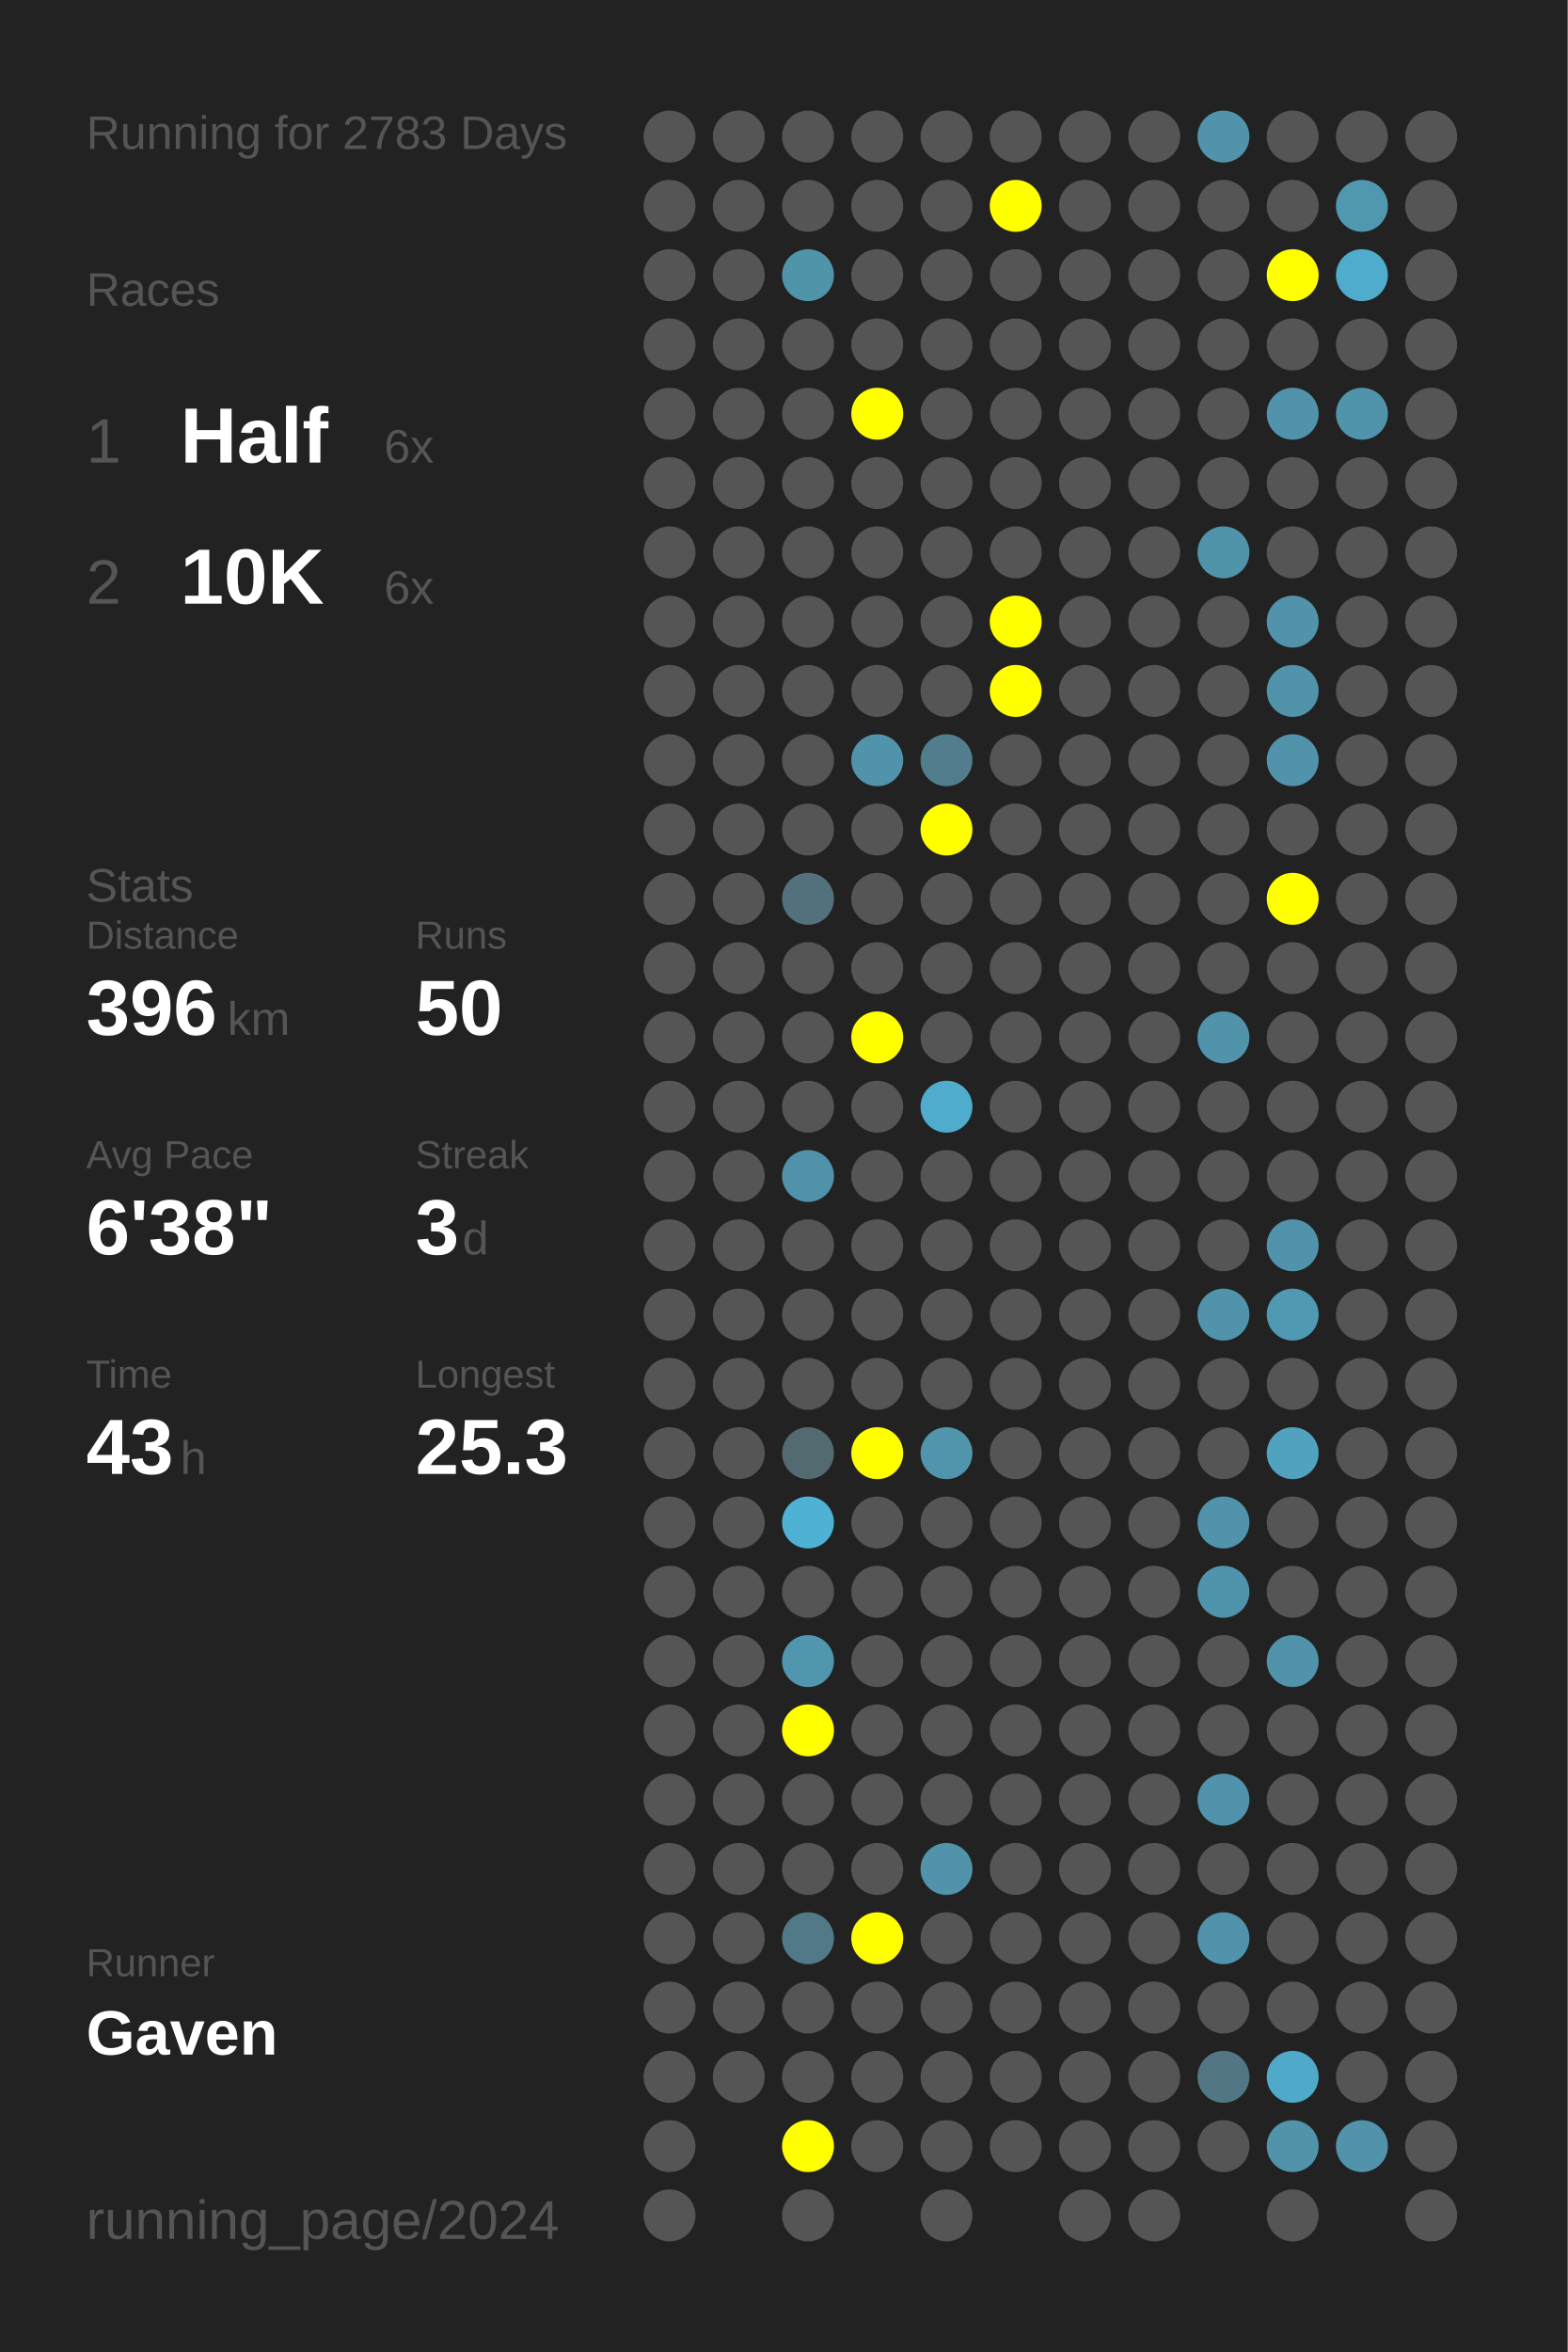
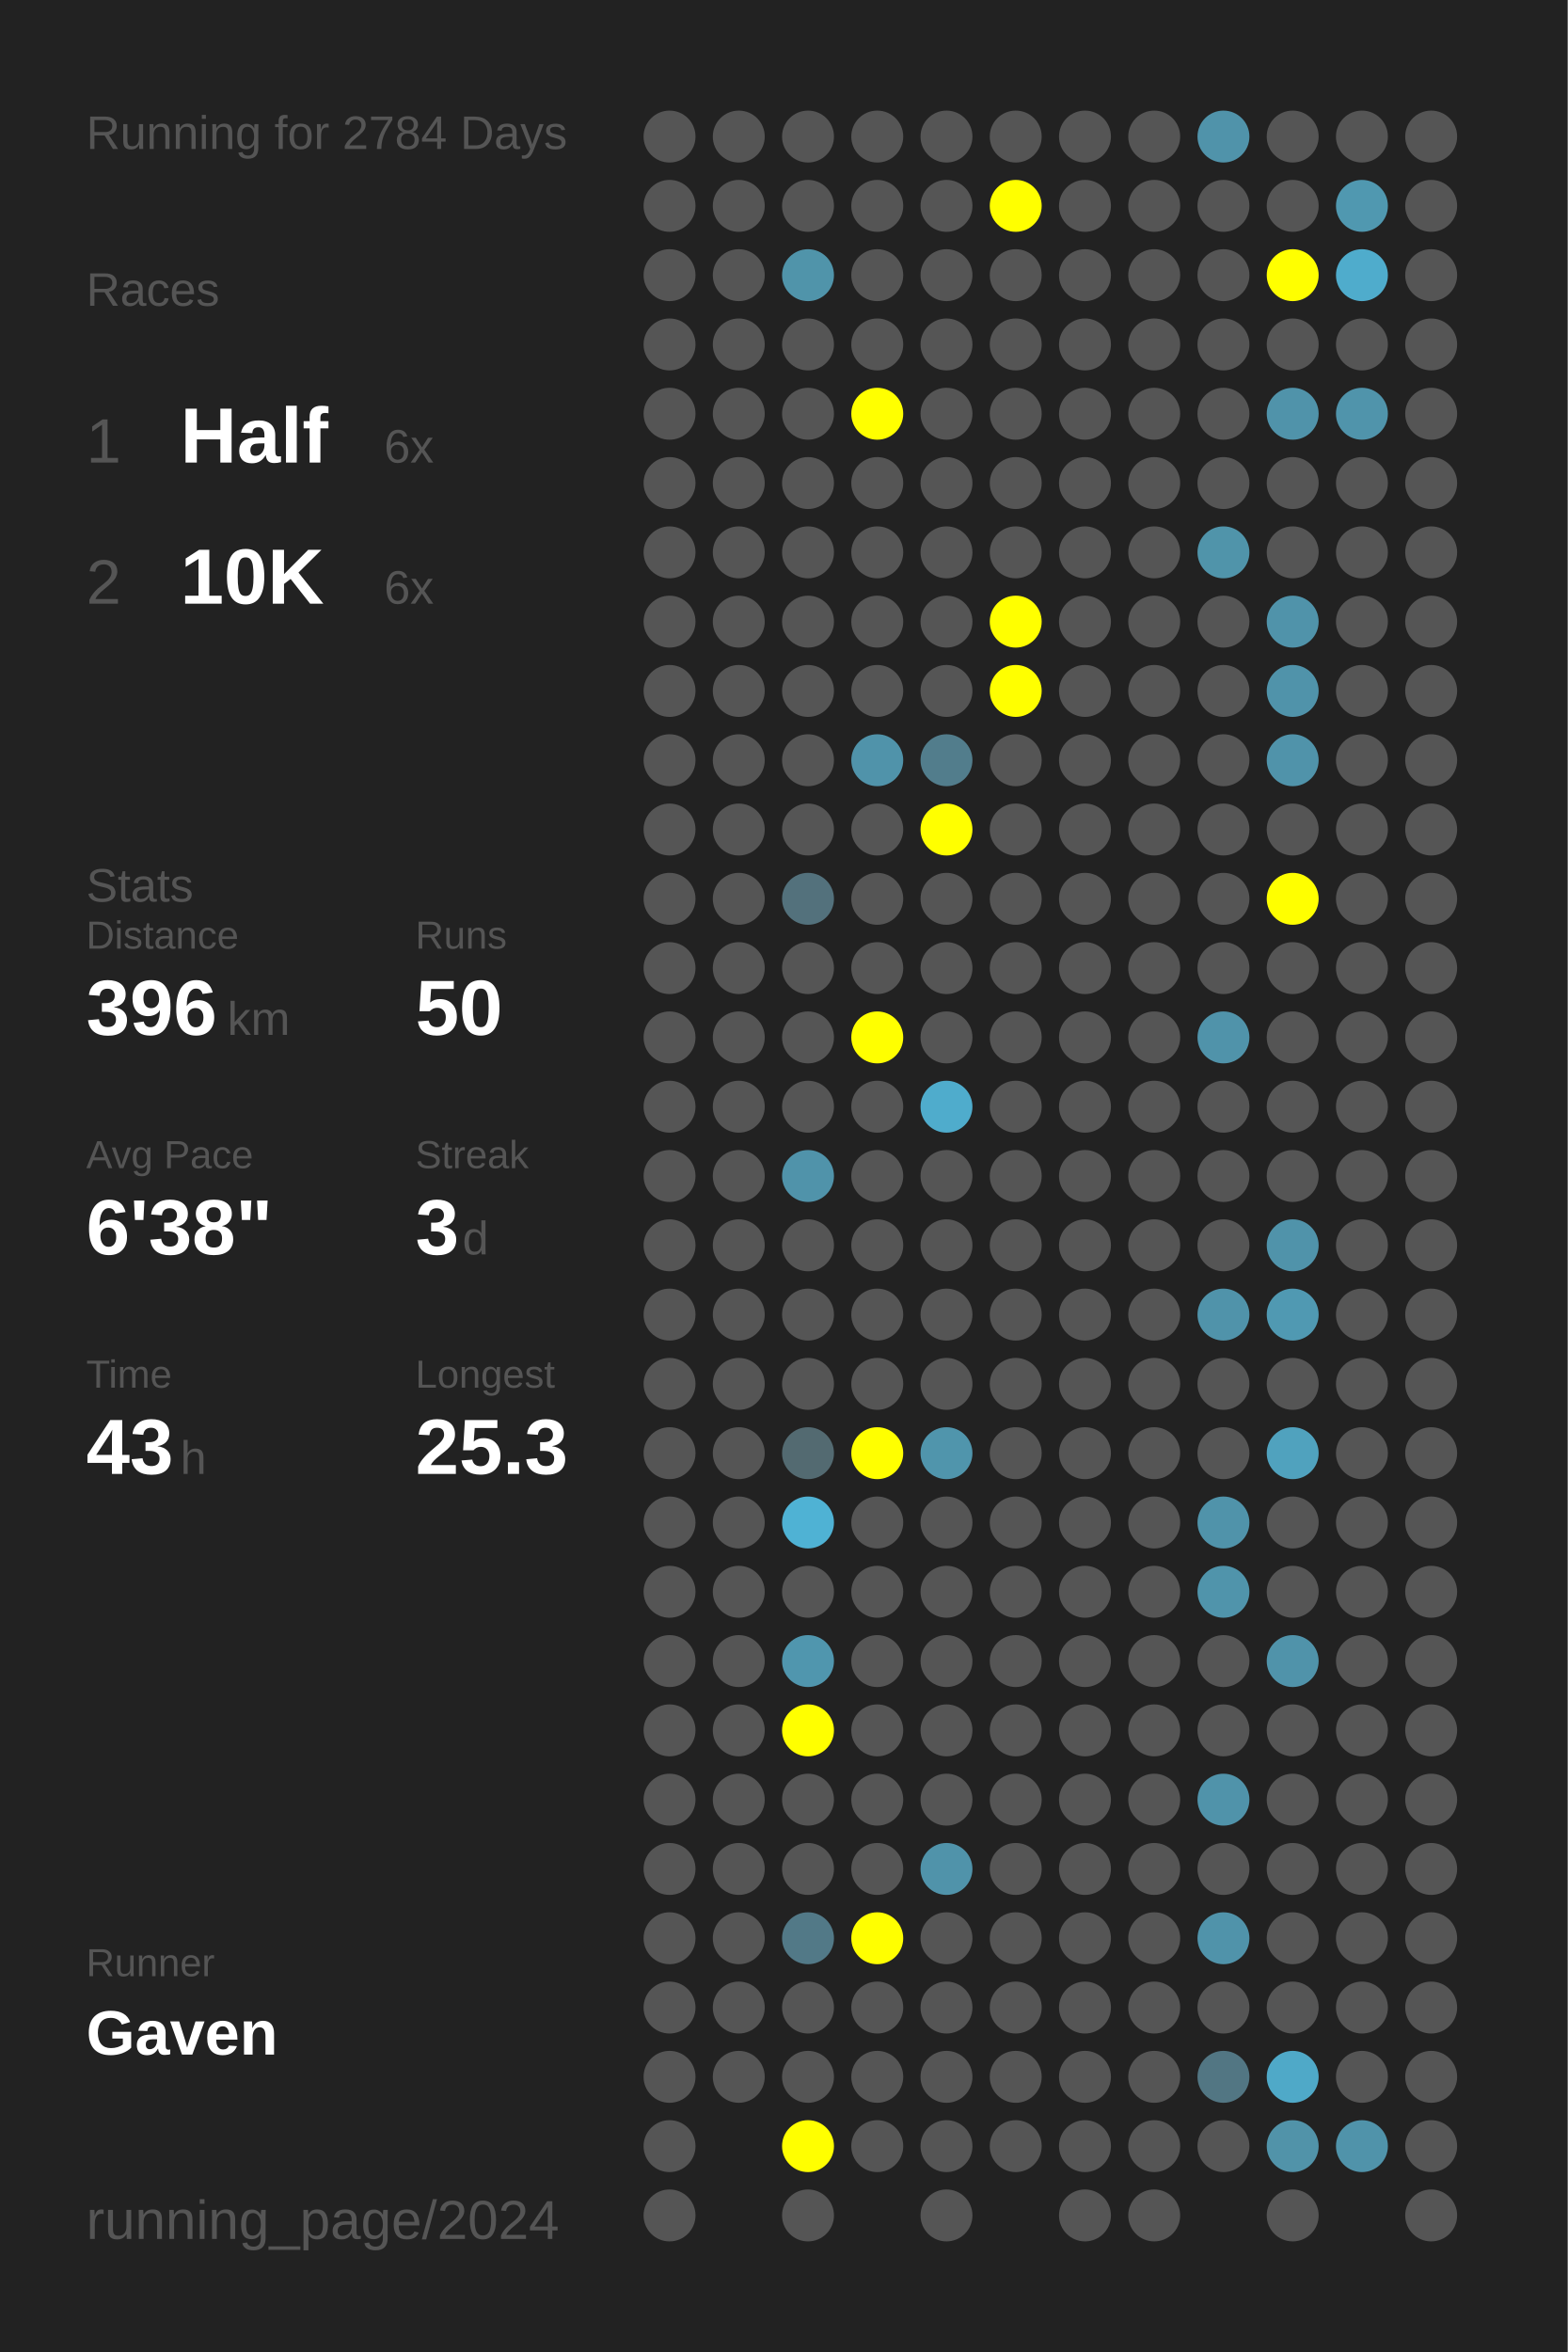
<svg xmlns="http://www.w3.org/2000/svg" baseProfile="full" height="300mm" version="1.1" viewBox="0,0,200,300" width="200mm">
  <defs />
  <rect fill="#222222" height="300" width="200" x="0" y="0" />
-   <text fill="#555555" style="font-size:6px; font-family:Arial;" x="11" y="19">Running for 2783 Days</text>
+   <text fill="#555555" style="font-size:6px; font-family:Arial;" x="11" y="19">Running for 2784 Days</text>
  <text fill="#555555" style="font-size:6px; font-family:Arial;" x="11" y="39">Races</text>
  <text fill="#555555" style="font-size:8px; font-family:Arial;" x="11" y="59">1</text>
  <text fill="#FFFFFF" style="font-size:10px; font-family:Arial; font-weight:bold;" x="23" y="59">Half</text>
  <text fill="#555555" style="font-size:6px; font-family:Arial;" x="49" y="59">6x</text>
  <text fill="#555555" style="font-size:8px; font-family:Arial;" x="11" y="77">2</text>
  <text fill="#FFFFFF" style="font-size:10px; font-family:Arial; font-weight:bold;" x="23" y="77">10K</text>
  <text fill="#555555" style="font-size:6px; font-family:Arial;" x="49" y="77">6x</text>
  <text fill="#555555" style="font-size:6px; font-family:Arial;" x="11" y="115">Stats</text>
  <text fill="#555555" style="font-size:5px; font-family:Arial;" x="11" y="121">Distance</text>
  <text fill="#FFFFFF" style="font-size:10px; font-family:Arial; font-weight:bold;" x="11" y="132">396</text>
  <text fill="#555555" style="font-size:6px; font-family:Arial;" x="29" y="132">km</text>
  <text fill="#555555" style="font-size:5px; font-family:Arial;" x="53" y="121">Runs</text>
  <text fill="#FFFFFF" style="font-size:10px; font-family:Arial; font-weight:bold;" x="53" y="132">50</text>
  <text fill="#555555" style="font-size:5px; font-family:Arial;" x="11" y="149">Avg Pace</text>
  <text fill="#FFFFFF" style="font-size:10px; font-family:Arial; font-weight:bold;" x="11" y="160">6'38"</text>
  <text fill="#555555" style="font-size:5px; font-family:Arial;" x="53" y="149">Streak</text>
  <text fill="#FFFFFF" style="font-size:10px; font-family:Arial; font-weight:bold;" x="53" y="160">3</text>
  <text fill="#555555" style="font-size:6px; font-family:Arial;" x="59" y="160">d</text>
  <text fill="#555555" style="font-size:5px; font-family:Arial;" x="11" y="177">Time</text>
  <text fill="#FFFFFF" style="font-size:10px; font-family:Arial; font-weight:bold;" x="11" y="188">43</text>
  <text fill="#555555" style="font-size:6px; font-family:Arial;" x="23" y="188">h</text>
  <text fill="#555555" style="font-size:5px; font-family:Arial;" x="53" y="177">Longest</text>
  <text fill="#FFFFFF" style="font-size:10px; font-family:Arial; font-weight:bold;" x="53" y="188">25.3</text>
  <text fill="#555555" style="font-size:5px; font-family:Arial;" x="11" y="252.065">Runner</text>
  <text fill="#FFFFFF" style="font-size:8px; font-family:Arial; font-weight:bold;" x="11" y="262.065">Gaven</text>
  <text fill="#555555" style="font-size:7px; font-family:Arial;" x="11" y="285.581">running_page/2024</text>
  <circle cx="85.417" cy="17.419" fill="#555555" r="3.312" />
  <circle cx="85.417" cy="26.258" fill="#555555" r="3.312" />
  <circle cx="85.417" cy="35.097" fill="#555555" r="3.312" />
  <circle cx="85.417" cy="43.935" fill="#555555" r="3.312" />
  <circle cx="85.417" cy="52.774" fill="#555555" r="3.312" />
  <circle cx="85.417" cy="61.613" fill="#555555" r="3.312" />
  <circle cx="85.417" cy="70.452" fill="#555555" r="3.312" />
  <circle cx="85.417" cy="79.29" fill="#555555" r="3.312" />
  <circle cx="85.417" cy="88.129" fill="#555555" r="3.312" />
  <circle cx="85.417" cy="96.968" fill="#555555" r="3.312" />
  <circle cx="85.417" cy="105.806" fill="#555555" r="3.312" />
  <circle cx="85.417" cy="114.645" fill="#555555" r="3.312" />
  <circle cx="85.417" cy="123.484" fill="#555555" r="3.312" />
  <circle cx="85.417" cy="132.323" fill="#555555" r="3.312" />
  <circle cx="85.417" cy="141.161" fill="#555555" r="3.312" />
  <circle cx="85.417" cy="150" fill="#555555" r="3.312" />
  <circle cx="85.417" cy="158.839" fill="#555555" r="3.312" />
  <circle cx="85.417" cy="167.677" fill="#555555" r="3.312" />
  <circle cx="85.417" cy="176.516" fill="#555555" r="3.312" />
  <circle cx="85.417" cy="185.355" fill="#555555" r="3.312" />
  <circle cx="85.417" cy="194.194" fill="#555555" r="3.312" />
  <circle cx="85.417" cy="203.032" fill="#555555" r="3.312" />
  <circle cx="85.417" cy="211.871" fill="#555555" r="3.312" />
  <circle cx="85.417" cy="220.71" fill="#555555" r="3.312" />
  <circle cx="85.417" cy="229.548" fill="#555555" r="3.312" />
  <circle cx="85.417" cy="238.387" fill="#555555" r="3.312" />
  <circle cx="85.417" cy="247.226" fill="#555555" r="3.312" />
  <circle cx="85.417" cy="256.065" fill="#555555" r="3.312" />
  <circle cx="85.417" cy="264.903" fill="#555555" r="3.312" />
  <circle cx="85.417" cy="273.742" fill="#555555" r="3.312" />
  <circle cx="85.417" cy="282.581" fill="#555555" r="3.312" />
  <circle cx="94.25" cy="17.419" fill="#555555" r="3.312" />
  <circle cx="94.25" cy="26.258" fill="#555555" r="3.312" />
  <circle cx="94.25" cy="35.097" fill="#555555" r="3.312" />
  <circle cx="94.25" cy="43.935" fill="#555555" r="3.312" />
  <circle cx="94.25" cy="52.774" fill="#555555" r="3.312" />
  <circle cx="94.25" cy="61.613" fill="#555555" r="3.312" />
  <circle cx="94.25" cy="70.452" fill="#555555" r="3.312" />
  <circle cx="94.25" cy="79.29" fill="#555555" r="3.312" />
  <circle cx="94.25" cy="88.129" fill="#555555" r="3.312" />
  <circle cx="94.25" cy="96.968" fill="#555555" r="3.312" />
  <circle cx="94.25" cy="105.806" fill="#555555" r="3.312" />
  <circle cx="94.25" cy="114.645" fill="#555555" r="3.312" />
  <circle cx="94.25" cy="123.484" fill="#555555" r="3.312" />
  <circle cx="94.25" cy="132.323" fill="#555555" r="3.312" />
  <circle cx="94.25" cy="141.161" fill="#555555" r="3.312" />
  <circle cx="94.25" cy="150" fill="#555555" r="3.312" />
  <circle cx="94.25" cy="158.839" fill="#555555" r="3.312" />
  <circle cx="94.25" cy="167.677" fill="#555555" r="3.312" />
  <circle cx="94.25" cy="176.516" fill="#555555" r="3.312" />
  <circle cx="94.25" cy="185.355" fill="#555555" r="3.312" />
  <circle cx="94.25" cy="194.194" fill="#555555" r="3.312" />
  <circle cx="94.25" cy="203.032" fill="#555555" r="3.312" />
  <circle cx="94.25" cy="211.871" fill="#555555" r="3.312" />
  <circle cx="94.25" cy="220.71" fill="#555555" r="3.312" />
  <circle cx="94.25" cy="229.548" fill="#555555" r="3.312" />
  <circle cx="94.25" cy="238.387" fill="#555555" r="3.312" />
  <circle cx="94.25" cy="247.226" fill="#555555" r="3.312" />
  <circle cx="94.25" cy="256.065" fill="#555555" r="3.312" />
  <circle cx="94.25" cy="264.903" fill="#555555" r="3.312" />
  <circle cx="103.083" cy="17.419" fill="#555555" r="3.312" />
  <circle cx="103.083" cy="26.258" fill="#555555" r="3.312" />
  <circle cx="103.083" cy="35.097" fill="#5094aa" r="3.312" />
  <circle cx="103.083" cy="43.935" fill="#555555" r="3.312" />
  <circle cx="103.083" cy="52.774" fill="#555555" r="3.312" />
  <circle cx="103.083" cy="61.613" fill="#555555" r="3.312" />
  <circle cx="103.083" cy="70.452" fill="#555555" r="3.312" />
  <circle cx="103.083" cy="79.29" fill="#555555" r="3.312" />
  <circle cx="103.083" cy="88.129" fill="#555555" r="3.312" />
  <circle cx="103.083" cy="96.968" fill="#555555" r="3.312" />
  <circle cx="103.083" cy="105.806" fill="#555555" r="3.312" />
  <circle cx="103.083" cy="114.645" fill="#53717c" r="3.312" />
  <circle cx="103.083" cy="123.484" fill="#555555" r="3.312" />
  <circle cx="103.083" cy="132.323" fill="#555555" r="3.312" />
  <circle cx="103.083" cy="141.161" fill="#555555" r="3.312" />
  <circle cx="103.083" cy="150" fill="#5093aa" r="3.312" />
  <circle cx="103.083" cy="158.839" fill="#555555" r="3.312" />
  <circle cx="103.083" cy="167.677" fill="#555555" r="3.312" />
  <circle cx="103.083" cy="176.516" fill="#555555" r="3.312" />
  <circle cx="103.083" cy="185.355" fill="#536a71" r="3.312" />
  <circle cx="103.083" cy="194.194" fill="#4fb2d4" r="3.312" />
  <circle cx="103.083" cy="203.032" fill="#555555" r="3.312" />
  <circle cx="103.083" cy="211.871" fill="#5096ae" r="3.312" />
  <circle cx="103.083" cy="220.71" fill="#FFFF00" r="3.312" />
  <circle cx="103.083" cy="229.548" fill="#555555" r="3.312" />
  <circle cx="103.083" cy="238.387" fill="#555555" r="3.312" />
  <circle cx="103.083" cy="247.226" fill="#527987" r="3.312" />
  <circle cx="103.083" cy="256.065" fill="#555555" r="3.312" />
  <circle cx="103.083" cy="264.903" fill="#555555" r="3.312" />
  <circle cx="103.083" cy="273.742" fill="#FFFF00" r="3.312" />
  <circle cx="103.083" cy="282.581" fill="#555555" r="3.312" />
  <circle cx="111.917" cy="17.419" fill="#555555" r="3.312" />
  <circle cx="111.917" cy="26.258" fill="#555555" r="3.312" />
  <circle cx="111.917" cy="35.097" fill="#555555" r="3.312" />
  <circle cx="111.917" cy="43.935" fill="#555555" r="3.312" />
  <circle cx="111.917" cy="52.774" fill="#FFFF00" r="3.312" />
  <circle cx="111.917" cy="61.613" fill="#555555" r="3.312" />
  <circle cx="111.917" cy="70.452" fill="#555555" r="3.312" />
  <circle cx="111.917" cy="79.29" fill="#555555" r="3.312" />
  <circle cx="111.917" cy="88.129" fill="#555555" r="3.312" />
  <circle cx="111.917" cy="96.968" fill="#5093aa" r="3.312" />
  <circle cx="111.917" cy="105.806" fill="#555555" r="3.312" />
  <circle cx="111.917" cy="114.645" fill="#555555" r="3.312" />
  <circle cx="111.917" cy="123.484" fill="#555555" r="3.312" />
  <circle cx="111.917" cy="132.323" fill="#FFFF00" r="3.312" />
  <circle cx="111.917" cy="141.161" fill="#555555" r="3.312" />
  <circle cx="111.917" cy="150" fill="#555555" r="3.312" />
  <circle cx="111.917" cy="158.839" fill="#555555" r="3.312" />
  <circle cx="111.917" cy="167.677" fill="#555555" r="3.312" />
  <circle cx="111.917" cy="176.516" fill="#555555" r="3.312" />
  <circle cx="111.917" cy="185.355" fill="#FFFF00" r="3.312" />
  <circle cx="111.917" cy="194.194" fill="#555555" r="3.312" />
  <circle cx="111.917" cy="203.032" fill="#555555" r="3.312" />
  <circle cx="111.917" cy="211.871" fill="#555555" r="3.312" />
  <circle cx="111.917" cy="220.71" fill="#555555" r="3.312" />
  <circle cx="111.917" cy="229.548" fill="#555555" r="3.312" />
  <circle cx="111.917" cy="238.387" fill="#555555" r="3.312" />
  <circle cx="111.917" cy="247.226" fill="#FFFF00" r="3.312" />
  <circle cx="111.917" cy="256.065" fill="#555555" r="3.312" />
  <circle cx="111.917" cy="264.903" fill="#555555" r="3.312" />
  <circle cx="111.917" cy="273.742" fill="#555555" r="3.312" />
  <circle cx="120.75" cy="17.419" fill="#555555" r="3.312" />
  <circle cx="120.75" cy="26.258" fill="#555555" r="3.312" />
  <circle cx="120.75" cy="35.097" fill="#555555" r="3.312" />
  <circle cx="120.75" cy="43.935" fill="#555555" r="3.312" />
  <circle cx="120.75" cy="52.774" fill="#555555" r="3.312" />
  <circle cx="120.75" cy="61.613" fill="#555555" r="3.312" />
  <circle cx="120.75" cy="70.452" fill="#555555" r="3.312" />
  <circle cx="120.75" cy="79.29" fill="#555555" r="3.312" />
  <circle cx="120.75" cy="88.129" fill="#555555" r="3.312" />
  <circle cx="120.75" cy="96.968" fill="#527d8c" r="3.312" />
  <circle cx="120.75" cy="105.806" fill="#FFFF00" r="3.312" />
  <circle cx="120.75" cy="114.645" fill="#555555" r="3.312" />
  <circle cx="120.75" cy="123.484" fill="#555555" r="3.312" />
  <circle cx="120.75" cy="132.323" fill="#555555" r="3.312" />
  <circle cx="120.75" cy="141.161" fill="#4faccc" r="3.312" />
  <circle cx="120.75" cy="150" fill="#555555" r="3.312" />
  <circle cx="120.75" cy="158.839" fill="#555555" r="3.312" />
  <circle cx="120.75" cy="167.677" fill="#555555" r="3.312" />
  <circle cx="120.75" cy="176.516" fill="#555555" r="3.312" />
  <circle cx="120.75" cy="185.355" fill="#5095ac" r="3.312" />
  <circle cx="120.75" cy="194.194" fill="#555555" r="3.312" />
  <circle cx="120.75" cy="203.032" fill="#555555" r="3.312" />
  <circle cx="120.75" cy="211.871" fill="#555555" r="3.312" />
  <circle cx="120.75" cy="220.71" fill="#555555" r="3.312" />
  <circle cx="120.75" cy="229.548" fill="#555555" r="3.312" />
  <circle cx="120.75" cy="238.387" fill="#5093aa" r="3.312" />
  <circle cx="120.75" cy="247.226" fill="#555555" r="3.312" />
  <circle cx="120.75" cy="256.065" fill="#555555" r="3.312" />
  <circle cx="120.75" cy="264.903" fill="#555555" r="3.312" />
  <circle cx="120.75" cy="273.742" fill="#555555" r="3.312" />
  <circle cx="120.75" cy="282.581" fill="#555555" r="3.312" />
  <circle cx="129.583" cy="17.419" fill="#555555" r="3.312" />
  <circle cx="129.583" cy="26.258" fill="#FFFF00" r="3.312" />
  <circle cx="129.583" cy="35.097" fill="#555555" r="3.312" />
  <circle cx="129.583" cy="43.935" fill="#555555" r="3.312" />
  <circle cx="129.583" cy="52.774" fill="#555555" r="3.312" />
  <circle cx="129.583" cy="61.613" fill="#555555" r="3.312" />
  <circle cx="129.583" cy="70.452" fill="#555555" r="3.312" />
  <circle cx="129.583" cy="79.29" fill="#FFFF00" r="3.312" />
  <circle cx="129.583" cy="88.129" fill="#FFFF00" r="3.312" />
  <circle cx="129.583" cy="96.968" fill="#555555" r="3.312" />
  <circle cx="129.583" cy="105.806" fill="#555555" r="3.312" />
  <circle cx="129.583" cy="114.645" fill="#555555" r="3.312" />
  <circle cx="129.583" cy="123.484" fill="#555555" r="3.312" />
  <circle cx="129.583" cy="132.323" fill="#555555" r="3.312" />
  <circle cx="129.583" cy="141.161" fill="#555555" r="3.312" />
  <circle cx="129.583" cy="150" fill="#555555" r="3.312" />
  <circle cx="129.583" cy="158.839" fill="#555555" r="3.312" />
  <circle cx="129.583" cy="167.677" fill="#555555" r="3.312" />
  <circle cx="129.583" cy="176.516" fill="#555555" r="3.312" />
  <circle cx="129.583" cy="185.355" fill="#555555" r="3.312" />
  <circle cx="129.583" cy="194.194" fill="#555555" r="3.312" />
  <circle cx="129.583" cy="203.032" fill="#555555" r="3.312" />
  <circle cx="129.583" cy="211.871" fill="#555555" r="3.312" />
  <circle cx="129.583" cy="220.71" fill="#555555" r="3.312" />
  <circle cx="129.583" cy="229.548" fill="#555555" r="3.312" />
  <circle cx="129.583" cy="238.387" fill="#555555" r="3.312" />
  <circle cx="129.583" cy="247.226" fill="#555555" r="3.312" />
  <circle cx="129.583" cy="256.065" fill="#555555" r="3.312" />
  <circle cx="129.583" cy="264.903" fill="#555555" r="3.312" />
  <circle cx="129.583" cy="273.742" fill="#555555" r="3.312" />
  <circle cx="138.417" cy="17.419" fill="#555555" r="3.312" />
  <circle cx="138.417" cy="26.258" fill="#555555" r="3.312" />
  <circle cx="138.417" cy="35.097" fill="#555555" r="3.312" />
  <circle cx="138.417" cy="43.935" fill="#555555" r="3.312" />
  <circle cx="138.417" cy="52.774" fill="#555555" r="3.312" />
  <circle cx="138.417" cy="61.613" fill="#555555" r="3.312" />
  <circle cx="138.417" cy="70.452" fill="#555555" r="3.312" />
  <circle cx="138.417" cy="79.29" fill="#555555" r="3.312" />
  <circle cx="138.417" cy="88.129" fill="#555555" r="3.312" />
  <circle cx="138.417" cy="96.968" fill="#555555" r="3.312" />
  <circle cx="138.417" cy="105.806" fill="#555555" r="3.312" />
  <circle cx="138.417" cy="114.645" fill="#555555" r="3.312" />
  <circle cx="138.417" cy="123.484" fill="#555555" r="3.312" />
  <circle cx="138.417" cy="132.323" fill="#555555" r="3.312" />
  <circle cx="138.417" cy="141.161" fill="#555555" r="3.312" />
  <circle cx="138.417" cy="150" fill="#555555" r="3.312" />
  <circle cx="138.417" cy="158.839" fill="#555555" r="3.312" />
  <circle cx="138.417" cy="167.677" fill="#555555" r="3.312" />
  <circle cx="138.417" cy="176.516" fill="#555555" r="3.312" />
  <circle cx="138.417" cy="185.355" fill="#555555" r="3.312" />
  <circle cx="138.417" cy="194.194" fill="#555555" r="3.312" />
  <circle cx="138.417" cy="203.032" fill="#555555" r="3.312" />
  <circle cx="138.417" cy="211.871" fill="#555555" r="3.312" />
  <circle cx="138.417" cy="220.71" fill="#555555" r="3.312" />
  <circle cx="138.417" cy="229.548" fill="#555555" r="3.312" />
  <circle cx="138.417" cy="238.387" fill="#555555" r="3.312" />
  <circle cx="138.417" cy="247.226" fill="#555555" r="3.312" />
  <circle cx="138.417" cy="256.065" fill="#555555" r="3.312" />
  <circle cx="138.417" cy="264.903" fill="#555555" r="3.312" />
  <circle cx="138.417" cy="273.742" fill="#555555" r="3.312" />
  <circle cx="138.417" cy="282.581" fill="#555555" r="3.312" />
  <circle cx="147.25" cy="17.419" fill="#555555" r="3.312" />
  <circle cx="147.25" cy="26.258" fill="#555555" r="3.312" />
  <circle cx="147.25" cy="35.097" fill="#555555" r="3.312" />
  <circle cx="147.25" cy="43.935" fill="#555555" r="3.312" />
  <circle cx="147.25" cy="52.774" fill="#555555" r="3.312" />
  <circle cx="147.25" cy="61.613" fill="#555555" r="3.312" />
  <circle cx="147.25" cy="70.452" fill="#555555" r="3.312" />
  <circle cx="147.25" cy="79.29" fill="#555555" r="3.312" />
  <circle cx="147.25" cy="88.129" fill="#555555" r="3.312" />
  <circle cx="147.25" cy="96.968" fill="#555555" r="3.312" />
  <circle cx="147.25" cy="105.806" fill="#555555" r="3.312" />
  <circle cx="147.25" cy="114.645" fill="#555555" r="3.312" />
  <circle cx="147.25" cy="123.484" fill="#555555" r="3.312" />
  <circle cx="147.25" cy="132.323" fill="#555555" r="3.312" />
  <circle cx="147.25" cy="141.161" fill="#555555" r="3.312" />
  <circle cx="147.25" cy="150" fill="#555555" r="3.312" />
  <circle cx="147.25" cy="158.839" fill="#555555" r="3.312" />
  <circle cx="147.25" cy="167.677" fill="#555555" r="3.312" />
  <circle cx="147.25" cy="176.516" fill="#555555" r="3.312" />
  <circle cx="147.25" cy="185.355" fill="#555555" r="3.312" />
  <circle cx="147.25" cy="194.194" fill="#555555" r="3.312" />
  <circle cx="147.25" cy="203.032" fill="#555555" r="3.312" />
  <circle cx="147.25" cy="211.871" fill="#555555" r="3.312" />
  <circle cx="147.25" cy="220.71" fill="#555555" r="3.312" />
  <circle cx="147.25" cy="229.548" fill="#555555" r="3.312" />
  <circle cx="147.25" cy="238.387" fill="#555555" r="3.312" />
  <circle cx="147.25" cy="247.226" fill="#555555" r="3.312" />
  <circle cx="147.25" cy="256.065" fill="#555555" r="3.312" />
  <circle cx="147.25" cy="264.903" fill="#555555" r="3.312" />
  <circle cx="147.25" cy="273.742" fill="#555555" r="3.312" />
  <circle cx="147.25" cy="282.581" fill="#555555" r="3.312" />
  <circle cx="156.083" cy="17.419" fill="#5093aa" r="3.312" />
  <circle cx="156.083" cy="26.258" fill="#555555" r="3.312" />
  <circle cx="156.083" cy="35.097" fill="#555555" r="3.312" />
  <circle cx="156.083" cy="43.935" fill="#555555" r="3.312" />
  <circle cx="156.083" cy="52.774" fill="#555555" r="3.312" />
  <circle cx="156.083" cy="61.613" fill="#555555" r="3.312" />
  <circle cx="156.083" cy="70.452" fill="#5094aa" r="3.312" />
  <circle cx="156.083" cy="79.29" fill="#555555" r="3.312" />
  <circle cx="156.083" cy="88.129" fill="#555555" r="3.312" />
  <circle cx="156.083" cy="96.968" fill="#555555" r="3.312" />
  <circle cx="156.083" cy="105.806" fill="#555555" r="3.312" />
  <circle cx="156.083" cy="114.645" fill="#555555" r="3.312" />
  <circle cx="156.083" cy="123.484" fill="#555555" r="3.312" />
  <circle cx="156.083" cy="132.323" fill="#5093aa" r="3.312" />
  <circle cx="156.083" cy="141.161" fill="#555555" r="3.312" />
  <circle cx="156.083" cy="150" fill="#555555" r="3.312" />
  <circle cx="156.083" cy="158.839" fill="#555555" r="3.312" />
  <circle cx="156.083" cy="167.677" fill="#5093aa" r="3.312" />
  <circle cx="156.083" cy="176.516" fill="#555555" r="3.312" />
  <circle cx="156.083" cy="185.355" fill="#555555" r="3.312" />
  <circle cx="156.083" cy="194.194" fill="#5093aa" r="3.312" />
  <circle cx="156.083" cy="203.032" fill="#5094ab" r="3.312" />
  <circle cx="156.083" cy="211.871" fill="#555555" r="3.312" />
  <circle cx="156.083" cy="220.71" fill="#555555" r="3.312" />
  <circle cx="156.083" cy="229.548" fill="#5093aa" r="3.312" />
  <circle cx="156.083" cy="238.387" fill="#555555" r="3.312" />
  <circle cx="156.083" cy="247.226" fill="#5093aa" r="3.312" />
  <circle cx="156.083" cy="256.065" fill="#555555" r="3.312" />
  <circle cx="156.083" cy="264.903" fill="#527683" r="3.312" />
  <circle cx="156.083" cy="273.742" fill="#555555" r="3.312" />
  <circle cx="164.917" cy="17.419" fill="#555555" r="3.312" />
  <circle cx="164.917" cy="26.258" fill="#555555" r="3.312" />
  <circle cx="164.917" cy="35.097" fill="#FFFF00" r="3.312" />
  <circle cx="164.917" cy="43.935" fill="#555555" r="3.312" />
  <circle cx="164.917" cy="52.774" fill="#5093aa" r="3.312" />
  <circle cx="164.917" cy="61.613" fill="#555555" r="3.312" />
  <circle cx="164.917" cy="70.452" fill="#555555" r="3.312" />
  <circle cx="164.917" cy="79.29" fill="#5093aa" r="3.312" />
  <circle cx="164.917" cy="88.129" fill="#5093aa" r="3.312" />
  <circle cx="164.917" cy="96.968" fill="#5093aa" r="3.312" />
  <circle cx="164.917" cy="105.806" fill="#555555" r="3.312" />
  <circle cx="164.917" cy="114.645" fill="#FFFF00" r="3.312" />
  <circle cx="164.917" cy="123.484" fill="#555555" r="3.312" />
  <circle cx="164.917" cy="132.323" fill="#555555" r="3.312" />
  <circle cx="164.917" cy="141.161" fill="#555555" r="3.312" />
  <circle cx="164.917" cy="150" fill="#555555" r="3.312" />
  <circle cx="164.917" cy="158.839" fill="#5093aa" r="3.312" />
  <circle cx="164.917" cy="167.677" fill="#5099b2" r="3.312" />
  <circle cx="164.917" cy="176.516" fill="#555555" r="3.312" />
  <circle cx="164.917" cy="185.355" fill="#50a2be" r="3.312" />
  <circle cx="164.917" cy="194.194" fill="#555555" r="3.312" />
  <circle cx="164.917" cy="203.032" fill="#555555" r="3.312" />
  <circle cx="164.917" cy="211.871" fill="#5093aa" r="3.312" />
  <circle cx="164.917" cy="220.71" fill="#555555" r="3.312" />
  <circle cx="164.917" cy="229.548" fill="#555555" r="3.312" />
  <circle cx="164.917" cy="238.387" fill="#555555" r="3.312" />
  <circle cx="164.917" cy="247.226" fill="#555555" r="3.312" />
  <circle cx="164.917" cy="256.065" fill="#555555" r="3.312" />
  <circle cx="164.917" cy="264.903" fill="#4fa9c8" r="3.312" />
  <circle cx="164.917" cy="273.742" fill="#5193a9" r="3.312" />
  <circle cx="164.917" cy="282.581" fill="#555555" r="3.312" />
  <circle cx="173.75" cy="17.419" fill="#555555" r="3.312" />
  <circle cx="173.75" cy="26.258" fill="#5098b0" r="3.312" />
  <circle cx="173.75" cy="35.097" fill="#4faccc" r="3.312" />
  <circle cx="173.75" cy="43.935" fill="#555555" r="3.312" />
  <circle cx="173.75" cy="52.774" fill="#5094ab" r="3.312" />
  <circle cx="173.75" cy="61.613" fill="#555555" r="3.312" />
  <circle cx="173.75" cy="70.452" fill="#555555" r="3.312" />
  <circle cx="173.75" cy="79.29" fill="#555555" r="3.312" />
  <circle cx="173.75" cy="88.129" fill="#555555" r="3.312" />
  <circle cx="173.75" cy="96.968" fill="#555555" r="3.312" />
  <circle cx="173.75" cy="105.806" fill="#555555" r="3.312" />
  <circle cx="173.75" cy="114.645" fill="#555555" r="3.312" />
  <circle cx="173.75" cy="123.484" fill="#555555" r="3.312" />
  <circle cx="173.75" cy="132.323" fill="#555555" r="3.312" />
  <circle cx="173.75" cy="141.161" fill="#555555" r="3.312" />
  <circle cx="173.75" cy="150" fill="#555555" r="3.312" />
  <circle cx="173.75" cy="158.839" fill="#555555" r="3.312" />
  <circle cx="173.75" cy="167.677" fill="#555555" r="3.312" />
  <circle cx="173.75" cy="176.516" fill="#555555" r="3.312" />
  <circle cx="173.75" cy="185.355" fill="#555555" r="3.312" />
  <circle cx="173.75" cy="194.194" fill="#555555" r="3.312" />
  <circle cx="173.75" cy="203.032" fill="#555555" r="3.312" />
  <circle cx="173.75" cy="211.871" fill="#555555" r="3.312" />
  <circle cx="173.75" cy="220.71" fill="#555555" r="3.312" />
  <circle cx="173.75" cy="229.548" fill="#555555" r="3.312" />
  <circle cx="173.75" cy="238.387" fill="#555555" r="3.312" />
  <circle cx="173.75" cy="247.226" fill="#555555" r="3.312" />
  <circle cx="173.75" cy="256.065" fill="#555555" r="3.312" />
  <circle cx="173.75" cy="264.903" fill="#555555" r="3.312" />
  <circle cx="173.75" cy="273.742" fill="#5093aa" r="3.312" />
  <circle cx="182.583" cy="17.419" fill="#555555" r="3.312" />
  <circle cx="182.583" cy="26.258" fill="#555555" r="3.312" />
  <circle cx="182.583" cy="35.097" fill="#555555" r="3.312" />
  <circle cx="182.583" cy="43.935" fill="#555555" r="3.312" />
  <circle cx="182.583" cy="52.774" fill="#555555" r="3.312" />
  <circle cx="182.583" cy="61.613" fill="#555555" r="3.312" />
  <circle cx="182.583" cy="70.452" fill="#555555" r="3.312" />
  <circle cx="182.583" cy="79.29" fill="#555555" r="3.312" />
  <circle cx="182.583" cy="88.129" fill="#555555" r="3.312" />
  <circle cx="182.583" cy="96.968" fill="#555555" r="3.312" />
  <circle cx="182.583" cy="105.806" fill="#555555" r="3.312" />
  <circle cx="182.583" cy="114.645" fill="#555555" r="3.312" />
  <circle cx="182.583" cy="123.484" fill="#555555" r="3.312" />
  <circle cx="182.583" cy="132.323" fill="#555555" r="3.312" />
  <circle cx="182.583" cy="141.161" fill="#555555" r="3.312" />
  <circle cx="182.583" cy="150" fill="#555555" r="3.312" />
  <circle cx="182.583" cy="158.839" fill="#555555" r="3.312" />
  <circle cx="182.583" cy="167.677" fill="#555555" r="3.312" />
  <circle cx="182.583" cy="176.516" fill="#555555" r="3.312" />
  <circle cx="182.583" cy="185.355" fill="#555555" r="3.312" />
  <circle cx="182.583" cy="194.194" fill="#555555" r="3.312" />
  <circle cx="182.583" cy="203.032" fill="#555555" r="3.312" />
  <circle cx="182.583" cy="211.871" fill="#555555" r="3.312" />
  <circle cx="182.583" cy="220.71" fill="#555555" r="3.312" />
  <circle cx="182.583" cy="229.548" fill="#555555" r="3.312" />
  <circle cx="182.583" cy="238.387" fill="#555555" r="3.312" />
  <circle cx="182.583" cy="247.226" fill="#555555" r="3.312" />
  <circle cx="182.583" cy="256.065" fill="#555555" r="3.312" />
  <circle cx="182.583" cy="264.903" fill="#555555" r="3.312" />
  <circle cx="182.583" cy="273.742" fill="#555555" r="3.312" />
  <circle cx="182.583" cy="282.581" fill="#555555" r="3.312" />
</svg>
